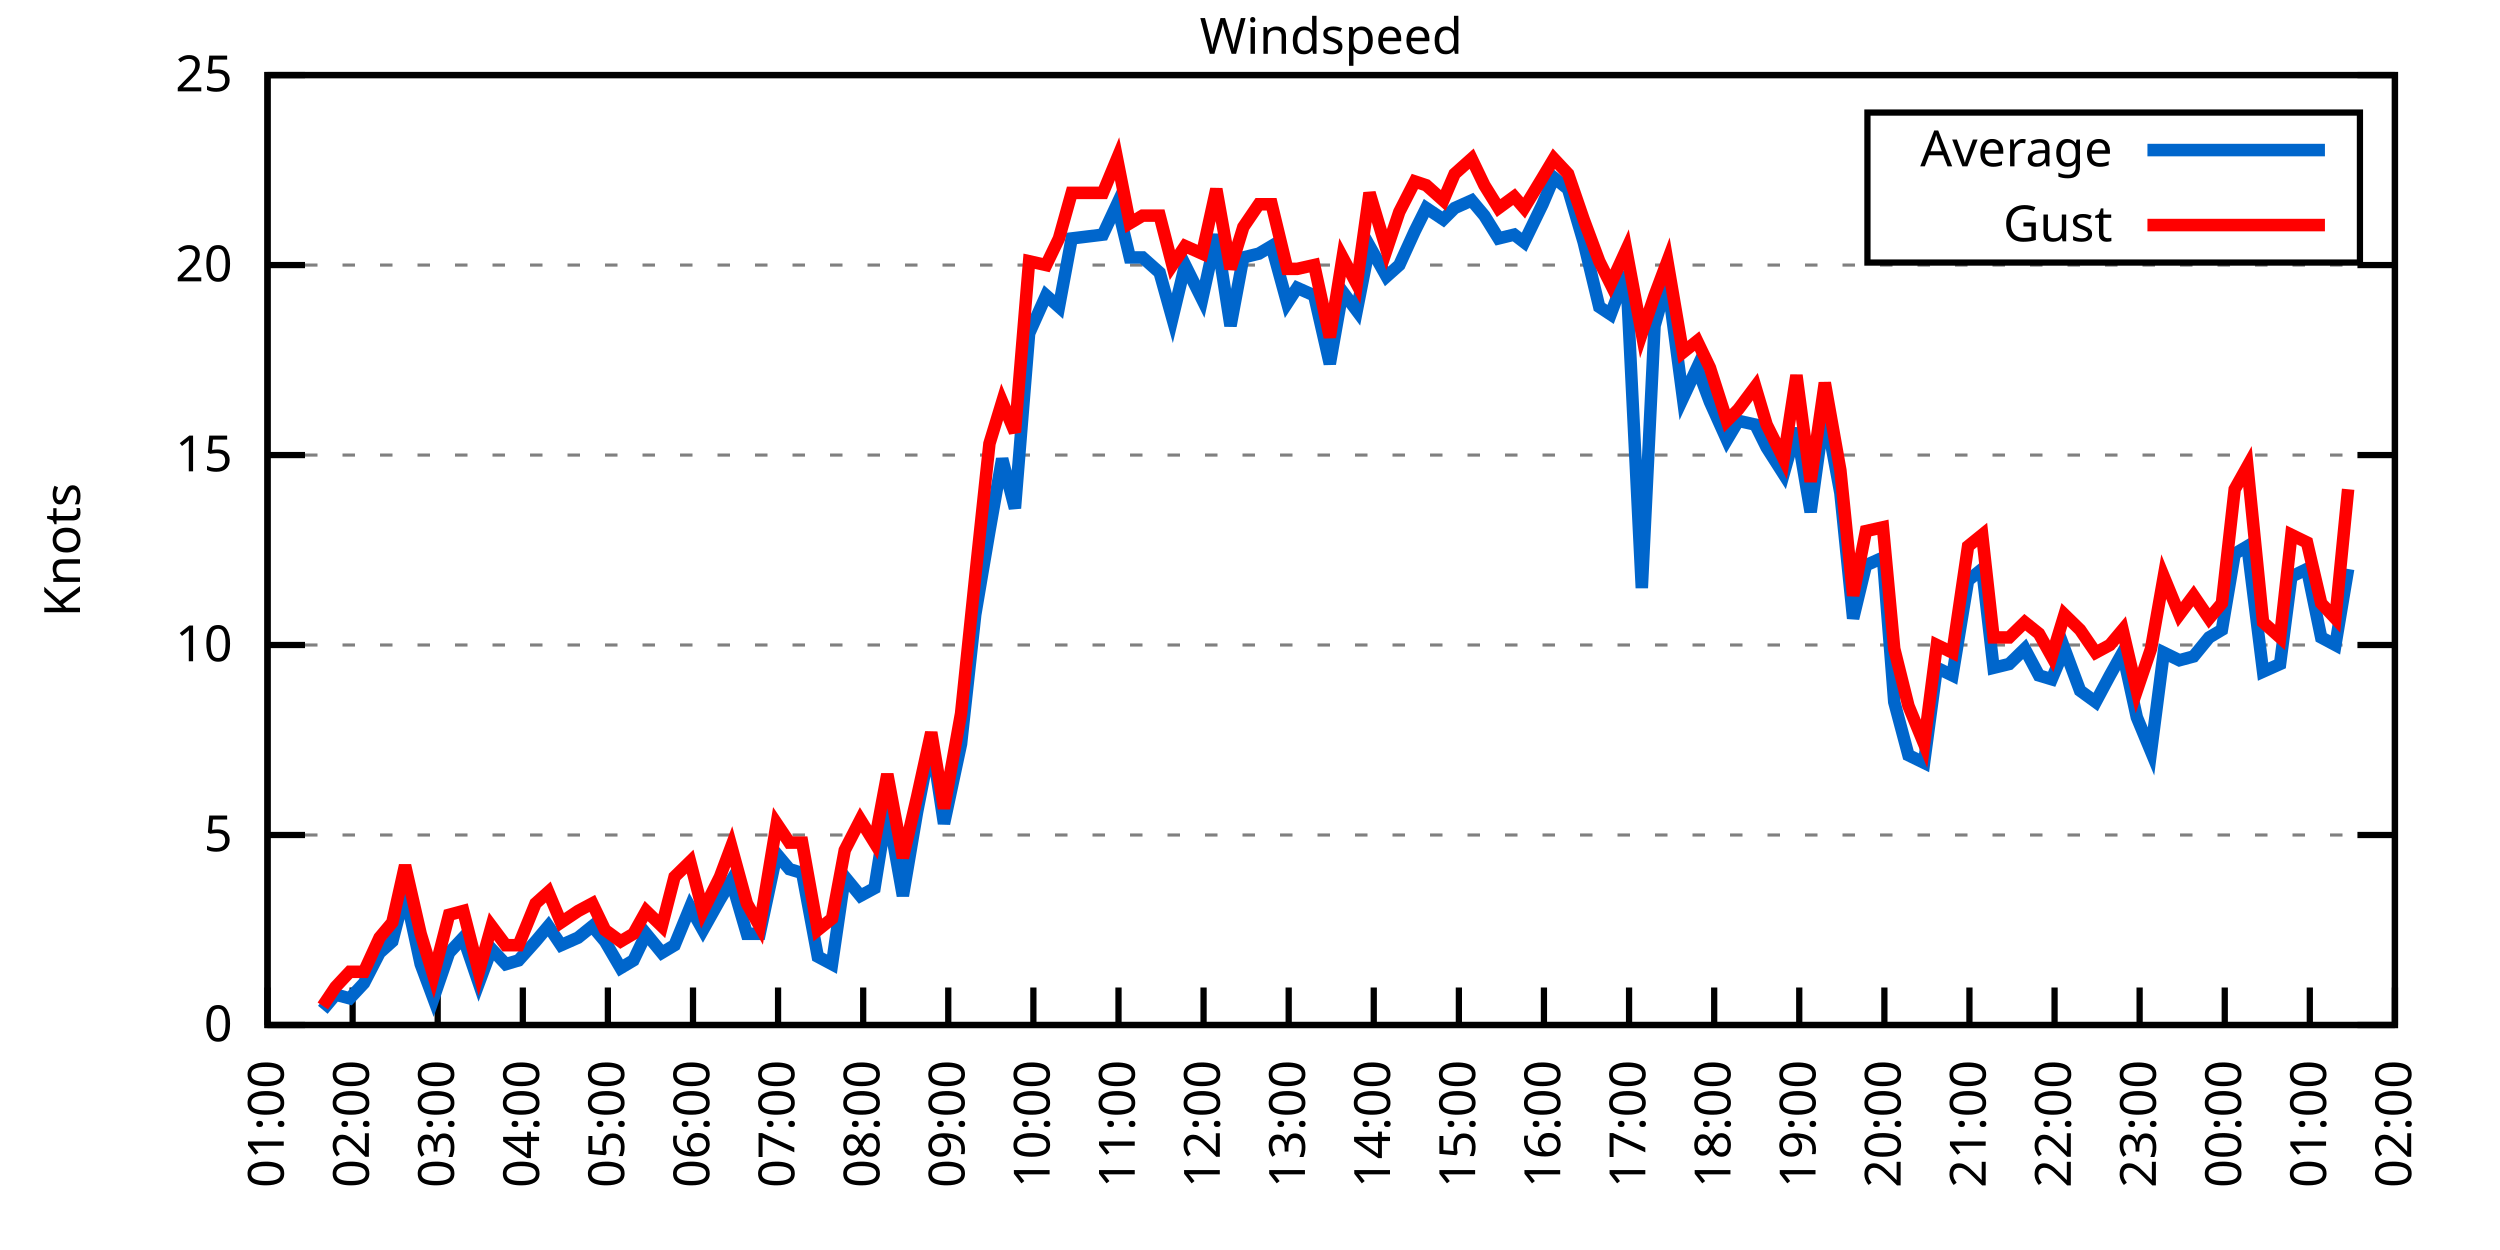
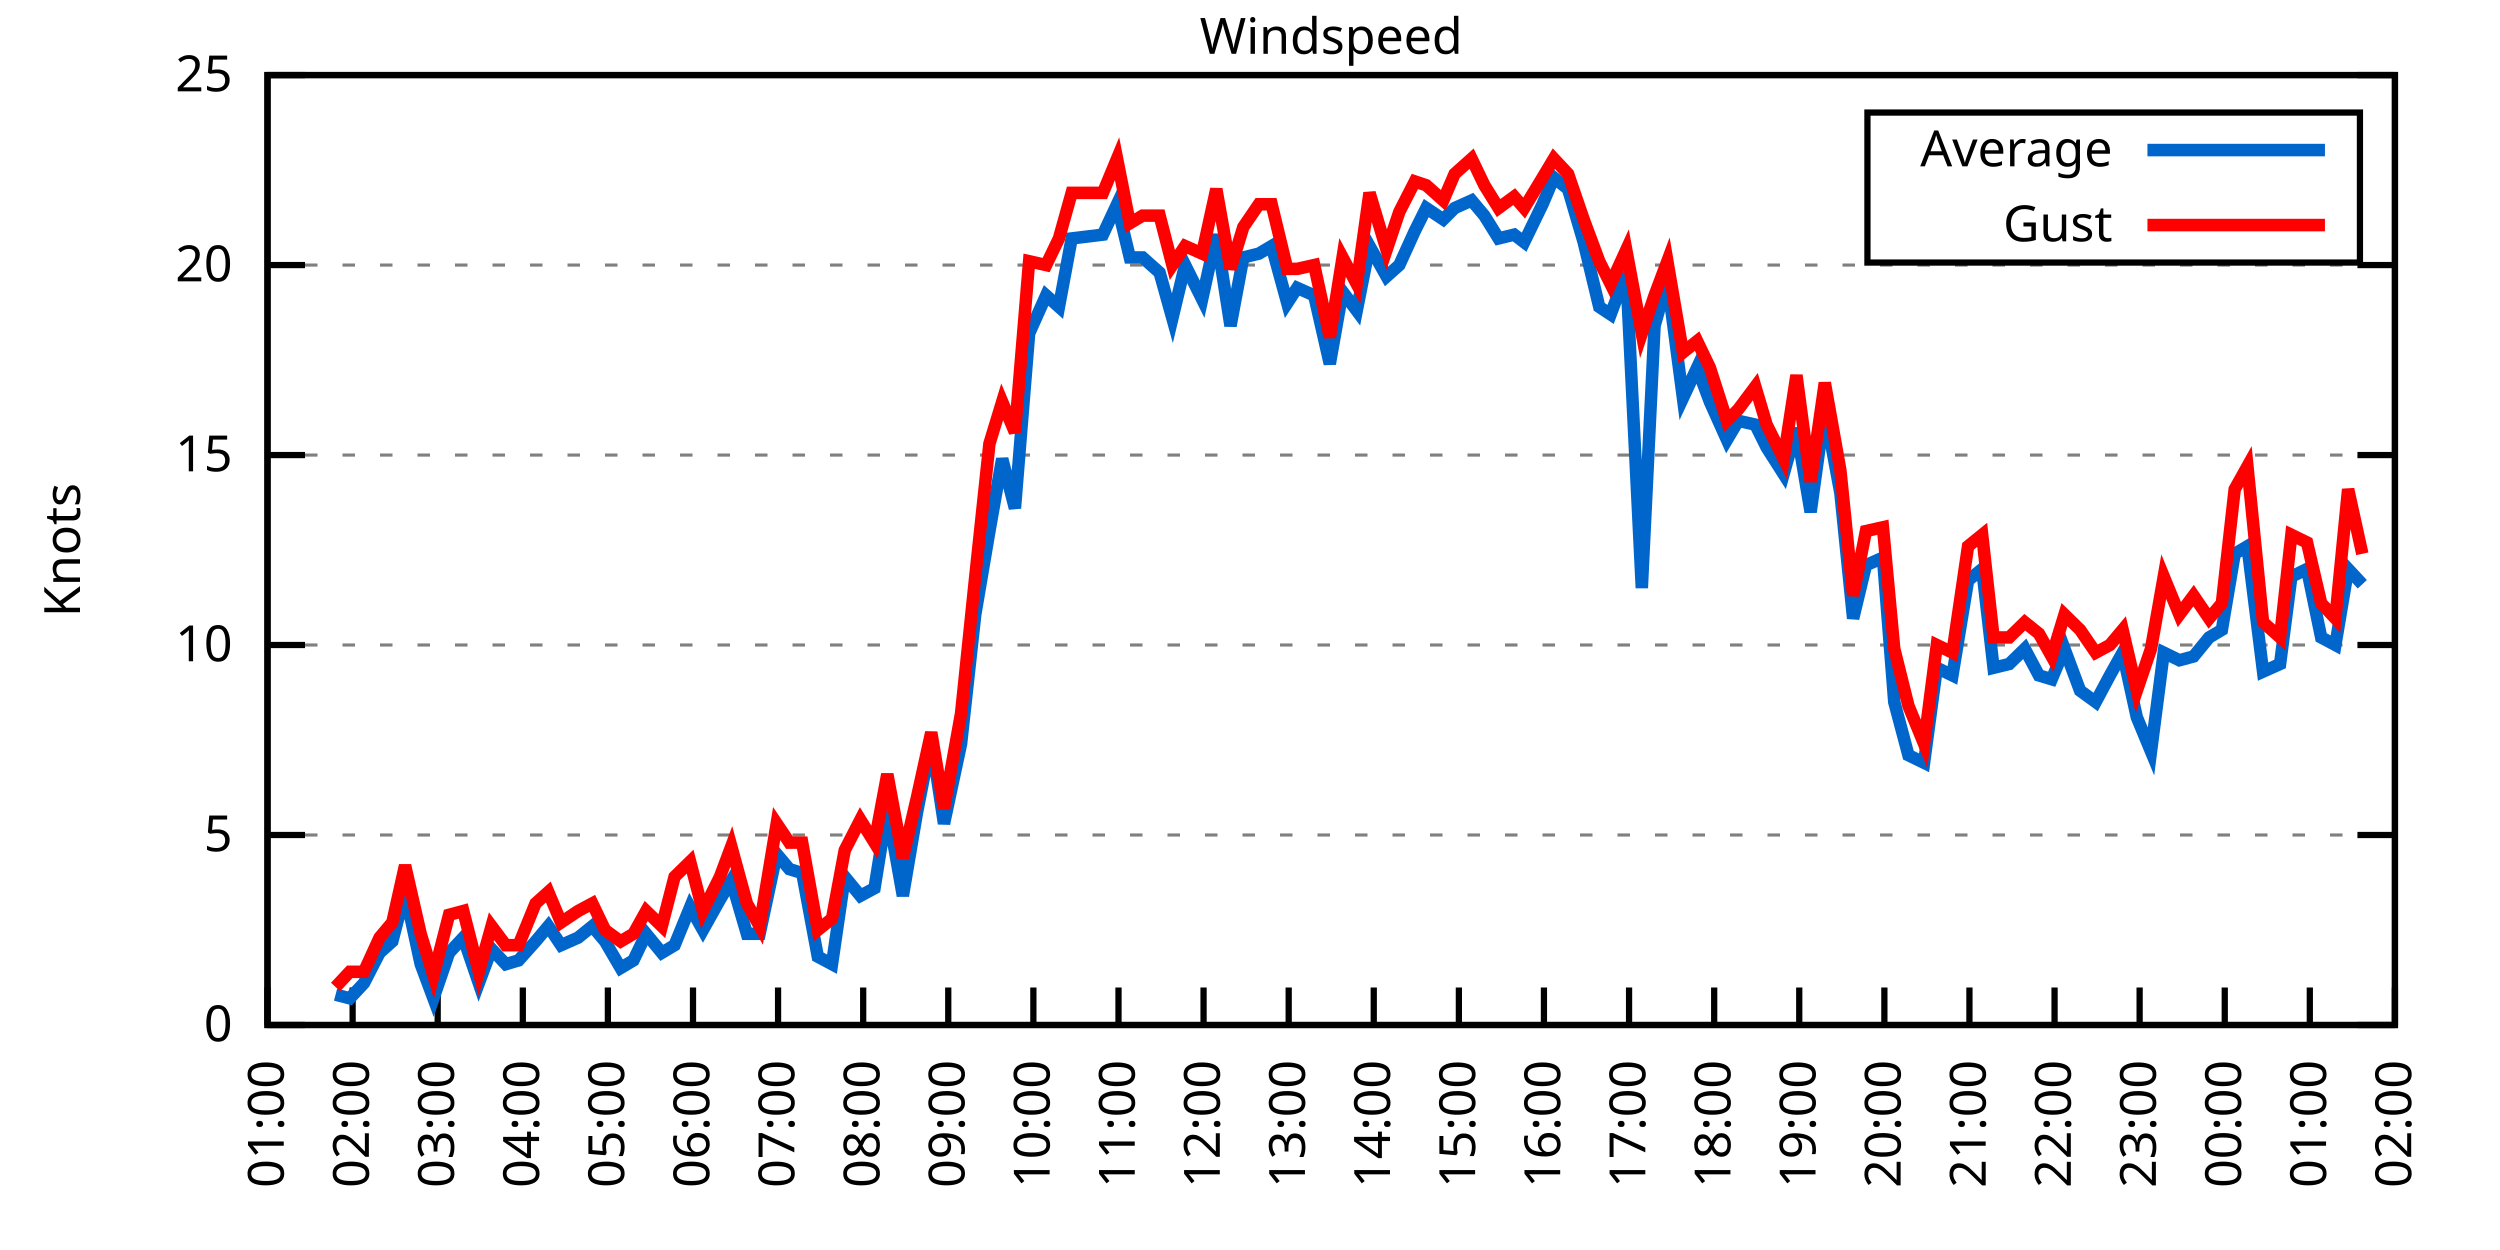
<svg xmlns="http://www.w3.org/2000/svg" xmlns:xlink="http://www.w3.org/1999/xlink" width="400" height="200" viewBox="0 0 400 200">
  <g id="gnuplot_canvas">
    <rect x="0" y="0" width="400" height="200" fill="none" />
    <defs>
      <circle id="gpDot" r="0.5" stroke-width="0.5" stroke="currentColor" />
      <path id="gpPt0" stroke-width="0.333" stroke="currentColor" d="M-1,0 h2 M0,-1 v2" />
      <path id="gpPt1" stroke-width="0.333" stroke="currentColor" d="M-1,-1 L1,1 M1,-1 L-1,1" />
      <path id="gpPt2" stroke-width="0.333" stroke="currentColor" d="M-1,0 L1,0 M0,-1 L0,1 M-1,-1 L1,1 M-1,1 L1,-1" />
      <rect id="gpPt3" stroke-width="0.333" stroke="currentColor" x="-1" y="-1" width="2" height="2" />
      <rect id="gpPt4" stroke-width="0.333" stroke="currentColor" fill="currentColor" x="-1" y="-1" width="2" height="2" />
      <circle id="gpPt5" stroke-width="0.333" stroke="currentColor" cx="0" cy="0" r="1" />
      <use xlink:href="#gpPt5" id="gpPt6" fill="currentColor" stroke="none" />
      <path id="gpPt7" stroke-width="0.333" stroke="currentColor" d="M0,-1.33 L-1.33,0.67 L1.33,0.67 z" />
      <use xlink:href="#gpPt7" id="gpPt8" fill="currentColor" stroke="none" />
      <use xlink:href="#gpPt7" id="gpPt9" stroke="currentColor" transform="rotate(180)" />
      <use xlink:href="#gpPt9" id="gpPt10" fill="currentColor" stroke="none" />
      <use xlink:href="#gpPt3" id="gpPt11" stroke="currentColor" transform="rotate(45)" />
      <use xlink:href="#gpPt11" id="gpPt12" fill="currentColor" stroke="none" />
      <path id="gpPt13" stroke-width="0.333" stroke="currentColor" d="M0,1.330 L1.265,0.411 L0.782,-1.067 L-0.782,-1.076 L-1.265,0.411 z" />
      <use xlink:href="#gpPt13" id="gpPt14" fill="currentColor" stroke="none" />
      <filter id="textbox" filterUnits="objectBoundingBox" x="0" y="0" height="1" width="1">
        <feFlood flood-color="white" flood-opacity="1" result="bgnd" />
        <feComposite in="SourceGraphic" in2="bgnd" operator="atop" />
      </filter>
      <filter id="greybox" filterUnits="objectBoundingBox" x="0" y="0" height="1" width="1">
        <feFlood flood-color="lightgrey" flood-opacity="1" result="grey" />
        <feComposite in="SourceGraphic" in2="grey" operator="atop" />
      </filter>
    </defs>
    <g fill="none" color="white" stroke="currentColor" stroke-width="1.00" stroke-linecap="butt" stroke-linejoin="miter">
</g>
    <g fill="none" color="black" stroke="currentColor" stroke-width="1.00" stroke-linecap="butt" stroke-linejoin="miter">
      <g stroke="none" shape-rendering="crispEdges">
        <polygon fill="rgb(255, 255, 255)" points="42.80,164.00 383.18,164.00 383.18,12.02 42.80,12.02 " />
      </g>
    </g>
    <g fill="none" color="black" stroke="currentColor" stroke-width="1.00" stroke-linecap="butt" stroke-linejoin="miter">
</g>
    <g fill="none" color="black" stroke="black" stroke-width="0.50" stroke-linecap="butt" stroke-linejoin="miter">
</g>
    <g fill="none" color="gray" stroke="currentColor" stroke-width="0.50" stroke-linecap="butt" stroke-linejoin="miter">
      <path stroke="gray" stroke-dasharray="2,4" class="gridline" d="M42.80,164.00 L383.19,164.00  " />
    </g>
    <g fill="none" color="gray" stroke="gray" stroke-width="1.00" stroke-linecap="butt" stroke-linejoin="miter">
</g>
    <g fill="none" color="black" stroke="currentColor" stroke-width="1.00" stroke-linecap="butt" stroke-linejoin="miter">
      <path stroke="black" d="M42.80,164.00 L48.80,164.00 M383.19,164.00 L377.19,164.00  " />
      <g transform="translate(37.20,166.60)" stroke="none" fill="black" font-family="Sans" font-size="8.00" text-anchor="end">
        <text>
          <tspan font-family="Sans"> 0</tspan>
        </text>
      </g>
    </g>
    <g fill="none" color="black" stroke="currentColor" stroke-width="1.00" stroke-linecap="butt" stroke-linejoin="miter">
</g>
    <g fill="none" color="black" stroke="black" stroke-width="0.50" stroke-linecap="butt" stroke-linejoin="miter">
</g>
    <g fill="none" color="gray" stroke="currentColor" stroke-width="0.50" stroke-linecap="butt" stroke-linejoin="miter">
      <path stroke="gray" stroke-dasharray="2,4" class="gridline" d="M42.80,133.60 L383.19,133.60  " />
    </g>
    <g fill="none" color="gray" stroke="gray" stroke-width="1.00" stroke-linecap="butt" stroke-linejoin="miter">
</g>
    <g fill="none" color="black" stroke="currentColor" stroke-width="1.00" stroke-linecap="butt" stroke-linejoin="miter">
      <path stroke="black" d="M42.80,133.60 L48.80,133.60 M383.19,133.60 L377.19,133.60  " />
      <g transform="translate(37.20,136.20)" stroke="none" fill="black" font-family="Sans" font-size="8.00" text-anchor="end">
        <text>
          <tspan font-family="Sans"> 5</tspan>
        </text>
      </g>
    </g>
    <g fill="none" color="black" stroke="currentColor" stroke-width="1.00" stroke-linecap="butt" stroke-linejoin="miter">
</g>
    <g fill="none" color="black" stroke="black" stroke-width="0.50" stroke-linecap="butt" stroke-linejoin="miter">
</g>
    <g fill="none" color="gray" stroke="currentColor" stroke-width="0.50" stroke-linecap="butt" stroke-linejoin="miter">
      <path stroke="gray" stroke-dasharray="2,4" class="gridline" d="M42.80,103.20 L383.19,103.20  " />
    </g>
    <g fill="none" color="gray" stroke="gray" stroke-width="1.00" stroke-linecap="butt" stroke-linejoin="miter">
</g>
    <g fill="none" color="black" stroke="currentColor" stroke-width="1.00" stroke-linecap="butt" stroke-linejoin="miter">
      <path stroke="black" d="M42.80,103.20 L48.80,103.20 M383.19,103.20 L377.19,103.20  " />
      <g transform="translate(37.20,105.80)" stroke="none" fill="black" font-family="Sans" font-size="8.00" text-anchor="end">
        <text>
          <tspan font-family="Sans"> 10</tspan>
        </text>
      </g>
    </g>
    <g fill="none" color="black" stroke="currentColor" stroke-width="1.00" stroke-linecap="butt" stroke-linejoin="miter">
</g>
    <g fill="none" color="black" stroke="black" stroke-width="0.50" stroke-linecap="butt" stroke-linejoin="miter">
</g>
    <g fill="none" color="gray" stroke="currentColor" stroke-width="0.50" stroke-linecap="butt" stroke-linejoin="miter">
      <path stroke="gray" stroke-dasharray="2,4" class="gridline" d="M42.80,72.81 L383.19,72.81  " />
    </g>
    <g fill="none" color="gray" stroke="gray" stroke-width="1.00" stroke-linecap="butt" stroke-linejoin="miter">
</g>
    <g fill="none" color="black" stroke="currentColor" stroke-width="1.00" stroke-linecap="butt" stroke-linejoin="miter">
      <path stroke="black" d="M42.80,72.81 L48.80,72.81 M383.19,72.81 L377.19,72.81  " />
      <g transform="translate(37.20,75.41)" stroke="none" fill="black" font-family="Sans" font-size="8.00" text-anchor="end">
        <text>
          <tspan font-family="Sans"> 15</tspan>
        </text>
      </g>
    </g>
    <g fill="none" color="black" stroke="currentColor" stroke-width="1.00" stroke-linecap="butt" stroke-linejoin="miter">
</g>
    <g fill="none" color="black" stroke="black" stroke-width="0.50" stroke-linecap="butt" stroke-linejoin="miter">
</g>
    <g fill="none" color="gray" stroke="currentColor" stroke-width="0.50" stroke-linecap="butt" stroke-linejoin="miter">
      <path stroke="gray" stroke-dasharray="2,4" class="gridline" d="M42.80,42.41 L383.19,42.41  " />
    </g>
    <g fill="none" color="gray" stroke="gray" stroke-width="1.00" stroke-linecap="butt" stroke-linejoin="miter">
</g>
    <g fill="none" color="black" stroke="currentColor" stroke-width="1.00" stroke-linecap="butt" stroke-linejoin="miter">
      <path stroke="black" d="M42.80,42.41 L48.80,42.41 M383.19,42.41 L377.19,42.41  " />
      <g transform="translate(37.20,45.01)" stroke="none" fill="black" font-family="Sans" font-size="8.00" text-anchor="end">
        <text>
          <tspan font-family="Sans"> 20</tspan>
        </text>
      </g>
    </g>
    <g fill="none" color="black" stroke="currentColor" stroke-width="1.00" stroke-linecap="butt" stroke-linejoin="miter">
</g>
    <g fill="none" color="black" stroke="black" stroke-width="0.50" stroke-linecap="butt" stroke-linejoin="miter">
</g>
    <g fill="none" color="gray" stroke="currentColor" stroke-width="0.50" stroke-linecap="butt" stroke-linejoin="miter">
      <path stroke="gray" stroke-dasharray="2,4" class="gridline" d="M42.80,12.01 L383.19,12.01  " />
    </g>
    <g fill="none" color="gray" stroke="gray" stroke-width="1.00" stroke-linecap="butt" stroke-linejoin="miter">
</g>
    <g fill="none" color="black" stroke="currentColor" stroke-width="1.00" stroke-linecap="butt" stroke-linejoin="miter">
      <path stroke="black" d="M42.80,12.01 L48.80,12.01 M383.19,12.01 L377.19,12.01  " />
      <g transform="translate(37.20,14.61)" stroke="none" fill="black" font-family="Sans" font-size="8.00" text-anchor="end">
        <text>
          <tspan font-family="Sans"> 25</tspan>
        </text>
      </g>
    </g>
    <g fill="none" color="black" stroke="currentColor" stroke-width="1.00" stroke-linecap="butt" stroke-linejoin="miter">
      <path stroke="black" d="M42.80,164.00 L42.80,158.00  " />
      <g transform="translate(45.40,169.60) rotate(270.00)" stroke="none" fill="black" font-family="Sans" font-size="8.00" text-anchor="end">
        <text>
          <tspan font-family="Sans">01:00</tspan>
        </text>
      </g>
    </g>
    <g fill="none" color="black" stroke="currentColor" stroke-width="1.00" stroke-linecap="butt" stroke-linejoin="miter">
      <path stroke="black" d="M56.42,164.00 L56.42,158.00  " />
      <g transform="translate(59.02,169.60) rotate(270.00)" stroke="none" fill="black" font-family="Sans" font-size="8.00" text-anchor="end">
        <text>
          <tspan font-family="Sans">02:00</tspan>
        </text>
      </g>
    </g>
    <g fill="none" color="black" stroke="currentColor" stroke-width="1.00" stroke-linecap="butt" stroke-linejoin="miter">
      <path stroke="black" d="M70.03,164.00 L70.03,158.00  " />
      <g transform="translate(72.63,169.60) rotate(270.00)" stroke="none" fill="black" font-family="Sans" font-size="8.00" text-anchor="end">
        <text>
          <tspan font-family="Sans">03:00</tspan>
        </text>
      </g>
    </g>
    <g fill="none" color="black" stroke="currentColor" stroke-width="1.00" stroke-linecap="butt" stroke-linejoin="miter">
      <path stroke="black" d="M83.65,164.00 L83.65,158.00  " />
      <g transform="translate(86.25,169.60) rotate(270.00)" stroke="none" fill="black" font-family="Sans" font-size="8.00" text-anchor="end">
        <text>
          <tspan font-family="Sans">04:00</tspan>
        </text>
      </g>
    </g>
    <g fill="none" color="black" stroke="currentColor" stroke-width="1.00" stroke-linecap="butt" stroke-linejoin="miter">
      <path stroke="black" d="M97.26,164.00 L97.26,158.00  " />
      <g transform="translate(99.86,169.60) rotate(270.00)" stroke="none" fill="black" font-family="Sans" font-size="8.00" text-anchor="end">
        <text>
          <tspan font-family="Sans">05:00</tspan>
        </text>
      </g>
    </g>
    <g fill="none" color="black" stroke="currentColor" stroke-width="1.00" stroke-linecap="butt" stroke-linejoin="miter">
      <path stroke="black" d="M110.88,164.00 L110.88,158.00  " />
      <g transform="translate(113.48,169.60) rotate(270.00)" stroke="none" fill="black" font-family="Sans" font-size="8.00" text-anchor="end">
        <text>
          <tspan font-family="Sans">06:00</tspan>
        </text>
      </g>
    </g>
    <g fill="none" color="black" stroke="currentColor" stroke-width="1.00" stroke-linecap="butt" stroke-linejoin="miter">
      <path stroke="black" d="M124.49,164.00 L124.49,158.00  " />
      <g transform="translate(127.09,169.60) rotate(270.00)" stroke="none" fill="black" font-family="Sans" font-size="8.00" text-anchor="end">
        <text>
          <tspan font-family="Sans">07:00</tspan>
        </text>
      </g>
    </g>
    <g fill="none" color="black" stroke="currentColor" stroke-width="1.00" stroke-linecap="butt" stroke-linejoin="miter">
      <path stroke="black" d="M138.11,164.00 L138.11,158.00  " />
      <g transform="translate(140.71,169.60) rotate(270.00)" stroke="none" fill="black" font-family="Sans" font-size="8.00" text-anchor="end">
        <text>
          <tspan font-family="Sans">08:00</tspan>
        </text>
      </g>
    </g>
    <g fill="none" color="black" stroke="currentColor" stroke-width="1.00" stroke-linecap="butt" stroke-linejoin="miter">
      <path stroke="black" d="M151.72,164.00 L151.72,158.00  " />
      <g transform="translate(154.32,169.60) rotate(270.00)" stroke="none" fill="black" font-family="Sans" font-size="8.00" text-anchor="end">
        <text>
          <tspan font-family="Sans">09:00</tspan>
        </text>
      </g>
    </g>
    <g fill="none" color="black" stroke="currentColor" stroke-width="1.00" stroke-linecap="butt" stroke-linejoin="miter">
      <path stroke="black" d="M165.34,164.00 L165.34,158.00  " />
      <g transform="translate(167.94,169.60) rotate(270.00)" stroke="none" fill="black" font-family="Sans" font-size="8.00" text-anchor="end">
        <text>
          <tspan font-family="Sans">10:00</tspan>
        </text>
      </g>
    </g>
    <g fill="none" color="black" stroke="currentColor" stroke-width="1.00" stroke-linecap="butt" stroke-linejoin="miter">
      <path stroke="black" d="M178.96,164.00 L178.96,158.00  " />
      <g transform="translate(181.56,169.60) rotate(270.00)" stroke="none" fill="black" font-family="Sans" font-size="8.00" text-anchor="end">
        <text>
          <tspan font-family="Sans">11:00</tspan>
        </text>
      </g>
    </g>
    <g fill="none" color="black" stroke="currentColor" stroke-width="1.00" stroke-linecap="butt" stroke-linejoin="miter">
      <path stroke="black" d="M192.57,164.00 L192.57,158.00  " />
      <g transform="translate(195.17,169.60) rotate(270.00)" stroke="none" fill="black" font-family="Sans" font-size="8.00" text-anchor="end">
        <text>
          <tspan font-family="Sans">12:00</tspan>
        </text>
      </g>
    </g>
    <g fill="none" color="black" stroke="currentColor" stroke-width="1.00" stroke-linecap="butt" stroke-linejoin="miter">
      <path stroke="black" d="M206.19,164.00 L206.19,158.00  " />
      <g transform="translate(208.79,169.60) rotate(270.00)" stroke="none" fill="black" font-family="Sans" font-size="8.00" text-anchor="end">
        <text>
          <tspan font-family="Sans">13:00</tspan>
        </text>
      </g>
    </g>
    <g fill="none" color="black" stroke="currentColor" stroke-width="1.00" stroke-linecap="butt" stroke-linejoin="miter">
      <path stroke="black" d="M219.80,164.00 L219.80,158.00  " />
      <g transform="translate(222.40,169.60) rotate(270.00)" stroke="none" fill="black" font-family="Sans" font-size="8.00" text-anchor="end">
        <text>
          <tspan font-family="Sans">14:00</tspan>
        </text>
      </g>
    </g>
    <g fill="none" color="black" stroke="currentColor" stroke-width="1.00" stroke-linecap="butt" stroke-linejoin="miter">
      <path stroke="black" d="M233.42,164.00 L233.42,158.00  " />
      <g transform="translate(236.02,169.60) rotate(270.00)" stroke="none" fill="black" font-family="Sans" font-size="8.00" text-anchor="end">
        <text>
          <tspan font-family="Sans">15:00</tspan>
        </text>
      </g>
    </g>
    <g fill="none" color="black" stroke="currentColor" stroke-width="1.00" stroke-linecap="butt" stroke-linejoin="miter">
      <path stroke="black" d="M247.03,164.00 L247.03,158.00  " />
      <g transform="translate(249.63,169.60) rotate(270.00)" stroke="none" fill="black" font-family="Sans" font-size="8.00" text-anchor="end">
        <text>
          <tspan font-family="Sans">16:00</tspan>
        </text>
      </g>
    </g>
    <g fill="none" color="black" stroke="currentColor" stroke-width="1.00" stroke-linecap="butt" stroke-linejoin="miter">
      <path stroke="black" d="M260.65,164.00 L260.65,158.00  " />
      <g transform="translate(263.25,169.60) rotate(270.00)" stroke="none" fill="black" font-family="Sans" font-size="8.00" text-anchor="end">
        <text>
          <tspan font-family="Sans">17:00</tspan>
        </text>
      </g>
    </g>
    <g fill="none" color="black" stroke="currentColor" stroke-width="1.00" stroke-linecap="butt" stroke-linejoin="miter">
      <path stroke="black" d="M274.27,164.00 L274.27,158.00  " />
      <g transform="translate(276.87,169.60) rotate(270.00)" stroke="none" fill="black" font-family="Sans" font-size="8.00" text-anchor="end">
        <text>
          <tspan font-family="Sans">18:00</tspan>
        </text>
      </g>
    </g>
    <g fill="none" color="black" stroke="currentColor" stroke-width="1.00" stroke-linecap="butt" stroke-linejoin="miter">
      <path stroke="black" d="M287.88,164.00 L287.88,158.00  " />
      <g transform="translate(290.48,169.60) rotate(270.00)" stroke="none" fill="black" font-family="Sans" font-size="8.00" text-anchor="end">
        <text>
          <tspan font-family="Sans">19:00</tspan>
        </text>
      </g>
    </g>
    <g fill="none" color="black" stroke="currentColor" stroke-width="1.00" stroke-linecap="butt" stroke-linejoin="miter">
      <path stroke="black" d="M301.50,164.00 L301.50,158.00  " />
      <g transform="translate(304.10,169.60) rotate(270.00)" stroke="none" fill="black" font-family="Sans" font-size="8.00" text-anchor="end">
        <text>
          <tspan font-family="Sans">20:00</tspan>
        </text>
      </g>
    </g>
    <g fill="none" color="black" stroke="currentColor" stroke-width="1.00" stroke-linecap="butt" stroke-linejoin="miter">
      <path stroke="black" d="M315.11,164.00 L315.11,158.00  " />
      <g transform="translate(317.71,169.60) rotate(270.00)" stroke="none" fill="black" font-family="Sans" font-size="8.00" text-anchor="end">
        <text>
          <tspan font-family="Sans">21:00</tspan>
        </text>
      </g>
    </g>
    <g fill="none" color="black" stroke="currentColor" stroke-width="1.00" stroke-linecap="butt" stroke-linejoin="miter">
      <path stroke="black" d="M328.73,164.00 L328.73,158.00  " />
      <g transform="translate(331.33,169.60) rotate(270.00)" stroke="none" fill="black" font-family="Sans" font-size="8.00" text-anchor="end">
        <text>
          <tspan font-family="Sans">22:00</tspan>
        </text>
      </g>
    </g>
    <g fill="none" color="black" stroke="currentColor" stroke-width="1.00" stroke-linecap="butt" stroke-linejoin="miter">
      <path stroke="black" d="M342.34,164.00 L342.34,158.00  " />
      <g transform="translate(344.94,169.60) rotate(270.00)" stroke="none" fill="black" font-family="Sans" font-size="8.00" text-anchor="end">
        <text>
          <tspan font-family="Sans">23:00</tspan>
        </text>
      </g>
    </g>
    <g fill="none" color="black" stroke="currentColor" stroke-width="1.00" stroke-linecap="butt" stroke-linejoin="miter">
      <path stroke="black" d="M355.96,164.00 L355.96,158.00  " />
      <g transform="translate(358.56,169.60) rotate(270.00)" stroke="none" fill="black" font-family="Sans" font-size="8.00" text-anchor="end">
        <text>
          <tspan font-family="Sans">00:00</tspan>
        </text>
      </g>
    </g>
    <g fill="none" color="black" stroke="currentColor" stroke-width="1.00" stroke-linecap="butt" stroke-linejoin="miter">
      <path stroke="black" d="M369.57,164.00 L369.57,158.00  " />
      <g transform="translate(372.17,169.60) rotate(270.00)" stroke="none" fill="black" font-family="Sans" font-size="8.00" text-anchor="end">
        <text>
          <tspan font-family="Sans">01:00</tspan>
        </text>
      </g>
    </g>
    <g fill="none" color="black" stroke="currentColor" stroke-width="1.00" stroke-linecap="butt" stroke-linejoin="miter">
      <path stroke="black" d="M383.19,164.00 L383.19,158.00  " />
      <g transform="translate(385.79,169.60) rotate(270.00)" stroke="none" fill="black" font-family="Sans" font-size="8.00" text-anchor="end">
        <text>
          <tspan font-family="Sans">02:00</tspan>
        </text>
      </g>
    </g>
    <g fill="none" color="black" stroke="currentColor" stroke-width="1.00" stroke-linecap="butt" stroke-linejoin="miter">
</g>
    <g fill="none" color="black" stroke="currentColor" stroke-width="1.00" stroke-linecap="butt" stroke-linejoin="miter">
      <path stroke="black" d="M42.80,12.01 L42.80,164.00 L383.19,164.00 L383.19,12.01 L42.80,12.01 Z  " />
    </g>
    <g fill="none" color="black" stroke="currentColor" stroke-width="1.00" stroke-linecap="butt" stroke-linejoin="miter">
</g>
    <g fill="none" color="black" stroke="currentColor" stroke-width="1.00" stroke-linecap="butt" stroke-linejoin="miter">
      <path stroke="black" d="M298.79,42.01 L298.79,18.01 L377.59,18.01 L377.59,42.01 L298.79,42.01 Z  " />
    </g>
    <g id="Windspeed_plot_1">
      <g fill="none" color="white" stroke="black" stroke-width="2.00" stroke-linecap="butt" stroke-linejoin="miter">
</g>
      <g fill="none" color="black" stroke="currentColor" stroke-width="2.00" stroke-linecap="butt" stroke-linejoin="miter">
        <g transform="translate(337.99,26.61)" stroke="none" fill="black" font-family="Sans" font-size="8.00" text-anchor="end">
          <text>
            <tspan font-family="Sans">Average</tspan>
          </text>
        </g>
      </g>
      <g fill="none" color="black" stroke="currentColor" stroke-width="2.00" stroke-linecap="butt" stroke-linejoin="miter">
-         <path stroke="rgb(  0, 102, 204)" d="M343.59,24.01 L371.99,24.01 M51.65,161.57 L53.69,159.14 L55.96,159.74 L58.23,157.31 L60.73,152.45 L62.77,150.62   L64.81,142.72 L67.31,154.27 L69.35,159.74 L71.85,152.45 L74.12,150.02 L76.61,157.31 L78.65,151.84 L80.92,154.27   L82.97,153.66 L85.69,150.62 L87.73,148.19 L89.77,151.23 L92.50,150.02 L94.77,148.19 L96.81,150.62 L99.30,154.88   L101.35,153.66 L103.39,149.41 L105.89,152.45 L107.93,151.23 L110.42,145.15 L112.47,148.80 L115.19,143.94 L117.01,140.90   L119.50,149.41 L121.54,149.41 L124.27,136.64 L126.31,139.07 L128.35,139.68 L130.85,153.06 L133.12,154.27 L135.16,140.29   L137.66,143.33 L139.92,142.11 L141.97,129.35 L144.46,143.33 L146.73,129.95 L149.00,118.40 L151.04,131.78 L153.77,119.01   L156.04,98.34 L158.31,84.97 L160.35,73.41 L162.39,81.32 L164.66,53.35 L167.38,47.27 L169.43,49.10 L171.47,38.15   L176.46,37.54 L178.73,32.68 L180.77,41.19 L182.81,41.19 L185.54,43.62 L187.58,50.92 L189.62,42.41 L192.34,47.88   L194.61,37.54 L196.88,52.14 L198.93,41.19 L201.42,40.58 L203.46,39.37 L205.96,48.49 L207.55,46.06 L210.27,47.27   L212.77,58.21 L214.81,46.66 L217.08,49.70 L219.12,39.37 L221.85,44.23 L223.89,42.41 L226.38,36.94 L228.20,33.29   L230.92,35.11 L232.74,33.29 L235.46,32.07 L237.50,34.50 L239.77,38.15 L242.27,37.54 L243.86,38.76 L246.81,32.68   L248.62,28.42 L250.89,30.25 L253.39,38.76 L255.88,49.10 L257.70,50.31 L260.20,43.62 L262.69,94.08 L264.73,52.14   L266.78,44.84 L269.27,63.69 L271.54,58.82 L273.58,64.29 L276.31,70.37 L278.12,67.33 L280.85,67.94 L282.66,71.59   L285.38,75.85 L287.43,68.55 L289.70,81.93 L291.97,65.51 L294.46,78.89 L296.50,98.95 L298.55,90.44 L301.27,89.22   L303.08,112.32 L305.35,120.83 L307.85,122.05 L309.89,106.85 L312.39,108.07 L314.89,92.87 L317.15,91.04 L318.97,106.85   L321.47,106.24 L323.96,103.81 L326.23,108.07 L328.27,108.68 L330.32,103.81 L332.81,110.50 L335.31,112.32 L337.58,108.07   L339.62,104.42 L341.89,114.76 L344.16,120.23 L346.20,104.42 L348.70,105.64 L350.97,105.03 L353.46,101.99 L355.50,100.77   L357.55,88.61 L359.59,87.40 L362.09,107.46 L364.81,106.24 L366.62,92.26 L369.12,91.04 L371.39,101.99 L373.66,103.20   L375.70,91.04  " />
+         <path stroke="rgb(  0, 102, 204)" d="M343.59,24.01 L371.99,24.01 M53.69,159.14 L55.96,159.74 L58.23,157.31 L60.73,152.45 L62.77,150.62 L64.81,142.72   L67.31,154.27 L69.35,159.74 L71.85,152.45 L74.12,150.02 L76.61,157.31 L78.65,151.84 L80.92,154.27 L82.97,153.66   L85.69,150.62 L87.73,148.19 L89.77,151.23 L92.50,150.02 L94.77,148.19 L96.81,150.62 L99.30,154.88 L101.35,153.66   L103.39,149.41 L105.89,152.45 L107.93,151.23 L110.42,145.15 L112.47,148.80 L115.19,143.94 L117.01,140.90 L119.50,149.41   L121.54,149.41 L124.27,136.64 L126.31,139.07 L128.35,139.68 L130.85,153.06 L133.12,154.27 L135.16,140.29 L137.66,143.33   L139.92,142.11 L141.97,129.35 L144.46,143.33 L146.73,129.95 L149.00,118.40 L151.04,131.78 L153.77,119.01 L156.04,98.34   L158.31,84.97 L160.35,73.41 L162.39,81.32 L164.66,53.35 L167.38,47.27 L169.43,49.10 L171.47,38.15 L176.46,37.54   L178.73,32.68 L180.77,41.19 L182.81,41.19 L185.54,43.62 L187.58,50.92 L189.62,42.41 L192.34,47.88 L194.61,37.54   L196.88,52.14 L198.93,41.19 L201.42,40.58 L203.46,39.37 L205.96,48.49 L207.55,46.06 L210.27,47.27 L212.77,58.21   L214.81,46.66 L217.08,49.70 L219.12,39.37 L221.85,44.23 L223.89,42.41 L226.38,36.94 L228.20,33.29 L230.92,35.11   L232.74,33.29 L235.46,32.07 L237.50,34.50 L239.77,38.15 L242.27,37.54 L243.86,38.76 L246.81,32.68 L248.62,28.42   L250.89,30.25 L253.39,38.76 L255.88,49.10 L257.70,50.31 L260.20,43.62 L262.69,94.08 L264.73,52.14 L266.78,44.84   L269.27,63.69 L271.54,58.82 L273.58,64.29 L276.31,70.37 L278.12,67.33 L280.85,67.94 L282.66,71.59 L285.38,75.85   L287.43,68.55 L289.70,81.93 L291.97,65.51 L294.46,78.89 L296.50,98.95 L298.55,90.44 L301.27,89.22 L303.08,112.32   L305.35,120.83 L307.85,122.05 L309.89,106.85 L312.39,108.07 L314.89,92.87 L317.15,91.04 L318.97,106.85 L321.47,106.24   L323.96,103.81 L326.23,108.07 L328.27,108.68 L330.32,103.81 L332.81,110.50 L335.31,112.32 L337.58,108.07 L339.62,104.42   L341.89,114.76 L344.16,120.23 L346.20,104.42 L348.70,105.64 L350.97,105.03 L353.46,101.99 L355.50,100.77 L357.55,88.61   L359.59,87.40 L362.09,107.46 L364.81,106.24 L366.62,92.26 L369.12,91.04 L371.39,101.99 L373.66,103.20 L375.70,91.04   L377.97,93.48  " />
      </g>
    </g>
    <g id="Windspeed_plot_2">
      <g fill="none" color="black" stroke="currentColor" stroke-width="2.00" stroke-linecap="butt" stroke-linejoin="miter">
        <g transform="translate(337.99,38.61)" stroke="none" fill="black" font-family="Sans" font-size="8.00" text-anchor="end">
          <text>
            <tspan font-family="Sans">Gust</tspan>
          </text>
        </g>
      </g>
      <g fill="none" color="black" stroke="currentColor" stroke-width="2.00" stroke-linecap="butt" stroke-linejoin="miter">
-         <path stroke="rgb(255,   0,   0)" d="M343.59,36.01 L371.99,36.01 M51.65,160.96 L53.69,157.92 L55.96,155.49 L58.23,155.49 L60.73,150.02 L62.77,147.59   L64.81,138.47 L67.31,149.41 L69.35,156.10 L71.85,146.37 L74.12,145.76 L76.61,155.49 L78.65,148.19 L80.92,151.23   L82.97,151.23 L85.69,144.55 L87.73,142.72 L89.77,147.59 L92.50,145.76 L94.77,144.55 L96.81,148.80 L99.30,150.62   L101.35,149.41 L103.39,145.76 L105.89,148.19 L107.93,140.29 L110.42,137.86 L112.47,145.76 L115.19,140.29 L117.01,135.43   L119.50,144.55 L121.54,148.19 L124.27,131.78 L126.31,134.82 L128.35,134.82 L130.85,148.80 L133.12,146.98 L135.16,136.03   L137.66,131.17 L139.92,134.82 L141.97,123.87 L144.46,137.25 L146.73,127.52 L149.00,117.19 L151.04,129.35 L153.77,114.15   L156.04,92.26 L158.31,70.98 L160.35,64.29 L162.39,69.16 L164.66,41.80 L167.38,42.41 L169.43,38.15 L171.47,30.86   L176.46,30.86 L178.73,25.39 L180.77,35.72 L182.81,34.50 L185.54,34.50 L187.58,42.41 L189.62,39.37 L192.34,40.58   L194.61,30.25 L196.88,43.02 L198.93,36.33 L201.42,32.68 L203.46,32.68 L205.96,43.02 L207.55,43.02 L210.27,42.41   L212.77,53.96 L214.81,41.19 L217.08,45.45 L219.12,30.86 L221.85,39.98 L223.89,33.90 L226.38,29.03 L228.20,29.64   L230.92,32.07 L232.74,27.82 L235.46,25.39 L237.50,29.64 L239.77,33.29 L242.27,31.46 L243.86,33.29 L246.81,28.42   L248.62,25.39 L250.89,27.82 L253.39,35.11 L255.88,41.80 L257.70,45.45 L260.20,39.98 L262.69,53.35 L264.73,47.27   L266.78,41.80 L269.27,56.39 L271.54,54.57 L273.58,58.82 L276.31,67.33 L278.12,65.51 L280.85,61.86 L282.66,67.94   L285.38,73.41 L287.43,60.04 L289.70,77.06 L291.97,61.25 L294.46,75.24 L296.50,95.30 L298.55,84.97 L301.27,84.36   L303.08,103.81 L305.35,112.93 L307.85,119.01 L309.89,103.20 L312.39,104.42 L314.89,87.40 L317.15,85.57 L318.97,101.99   L321.47,101.99 L323.96,99.56 L326.23,101.38 L328.27,105.03 L330.32,98.34 L332.81,100.77 L335.31,104.42 L337.58,103.20   L339.62,100.77 L341.89,110.50 L344.16,103.81 L346.20,92.26 L348.70,98.34 L350.97,95.30 L353.46,98.95 L355.50,96.52   L357.55,78.28 L359.59,74.63 L362.09,99.56 L364.81,101.99 L366.62,85.57 L369.12,86.79 L371.39,96.52 L373.66,98.95   L375.70,78.28  " />
+         <path stroke="rgb(255,   0,   0)" d="M343.59,36.01 L371.99,36.01 M53.69,157.92 L55.96,155.49 L58.23,155.49 L60.73,150.02 L62.77,147.59 L64.81,138.47   L67.31,149.41 L69.35,156.10 L71.85,146.37 L74.12,145.76 L76.61,155.49 L78.65,148.19 L80.92,151.23 L82.97,151.23   L85.69,144.55 L87.73,142.72 L89.77,147.59 L92.50,145.76 L94.77,144.55 L96.81,148.80 L99.30,150.62 L101.35,149.41   L103.39,145.76 L105.89,148.19 L107.93,140.29 L110.42,137.86 L112.47,145.76 L115.19,140.29 L117.01,135.43 L119.50,144.55   L121.54,148.19 L124.27,131.78 L126.31,134.82 L128.35,134.82 L130.85,148.80 L133.12,146.98 L135.16,136.03 L137.66,131.17   L139.92,134.82 L141.97,123.87 L144.46,137.25 L146.73,127.52 L149.00,117.19 L151.04,129.35 L153.77,114.15 L156.04,92.26   L158.31,70.98 L160.35,64.29 L162.39,69.16 L164.66,41.80 L167.38,42.41 L169.43,38.15 L171.47,30.86 L176.46,30.86   L178.73,25.39 L180.77,35.72 L182.81,34.50 L185.54,34.50 L187.58,42.41 L189.62,39.37 L192.34,40.58 L194.61,30.25   L196.88,43.02 L198.93,36.33 L201.42,32.68 L203.46,32.68 L205.96,43.02 L207.55,43.02 L210.27,42.41 L212.77,53.96   L214.81,41.19 L217.08,45.45 L219.12,30.86 L221.85,39.98 L223.89,33.90 L226.38,29.03 L228.20,29.64 L230.92,32.07   L232.74,27.82 L235.46,25.39 L237.50,29.64 L239.77,33.29 L242.27,31.46 L243.86,33.29 L246.81,28.42 L248.62,25.39   L250.89,27.82 L253.39,35.11 L255.88,41.80 L257.70,45.45 L260.20,39.98 L262.69,53.35 L264.73,47.27 L266.78,41.80   L269.27,56.39 L271.54,54.57 L273.58,58.82 L276.31,67.33 L278.12,65.51 L280.85,61.86 L282.66,67.94 L285.38,73.41   L287.43,60.04 L289.70,77.06 L291.97,61.25 L294.46,75.24 L296.50,95.30 L298.55,84.97 L301.27,84.36 L303.08,103.81   L305.35,112.93 L307.85,119.01 L309.89,103.20 L312.39,104.42 L314.89,87.40 L317.15,85.57 L318.97,101.99 L321.47,101.99   L323.96,99.56 L326.23,101.38 L328.27,105.03 L330.32,98.34 L332.81,100.77 L335.31,104.42 L337.58,103.20 L339.62,100.77   L341.89,110.50 L344.16,103.81 L346.20,92.26 L348.70,98.34 L350.97,95.30 L353.46,98.95 L355.50,96.52 L357.55,78.28   L359.59,74.63 L362.09,99.56 L364.81,101.99 L366.62,85.57 L369.12,86.79 L371.39,96.52 L373.66,98.95 L375.70,78.28   L377.97,88.61  " />
      </g>
    </g>
    <g fill="none" color="black" stroke="currentColor" stroke-width="2.00" stroke-linecap="butt" stroke-linejoin="miter">
</g>
    <g fill="none" color="black" stroke="black" stroke-width="1.00" stroke-linecap="butt" stroke-linejoin="miter">
</g>
    <g fill="none" color="black" stroke="currentColor" stroke-width="1.00" stroke-linecap="butt" stroke-linejoin="miter">
      <path stroke="black" d="M42.80,12.01 L42.80,164.00 L383.19,164.00 L383.19,12.01 L42.80,12.01 Z  " />
      <g transform="translate(12.80,88.01) rotate(270.00)" stroke="none" fill="black" font-family="Sans" font-size="8.00" text-anchor="middle">
        <text>
          <tspan font-family="Sans">Knots</tspan>
        </text>
      </g>
    </g>
    <g fill="none" color="black" stroke="currentColor" stroke-width="1.00" stroke-linecap="butt" stroke-linejoin="miter">
</g>
    <g fill="none" color="black" stroke="currentColor" stroke-width="1.00" stroke-linecap="butt" stroke-linejoin="miter">
      <g transform="translate(212.99,8.61)" stroke="none" fill="black" font-family="Sans" font-size="8.00" text-anchor="middle">
        <text>
          <tspan font-family="Sans">Windspeed</tspan>
        </text>
      </g>
    </g>
    <g fill="none" color="black" stroke="currentColor" stroke-width="1.00" stroke-linecap="butt" stroke-linejoin="miter">
</g>
  </g>
</svg>
